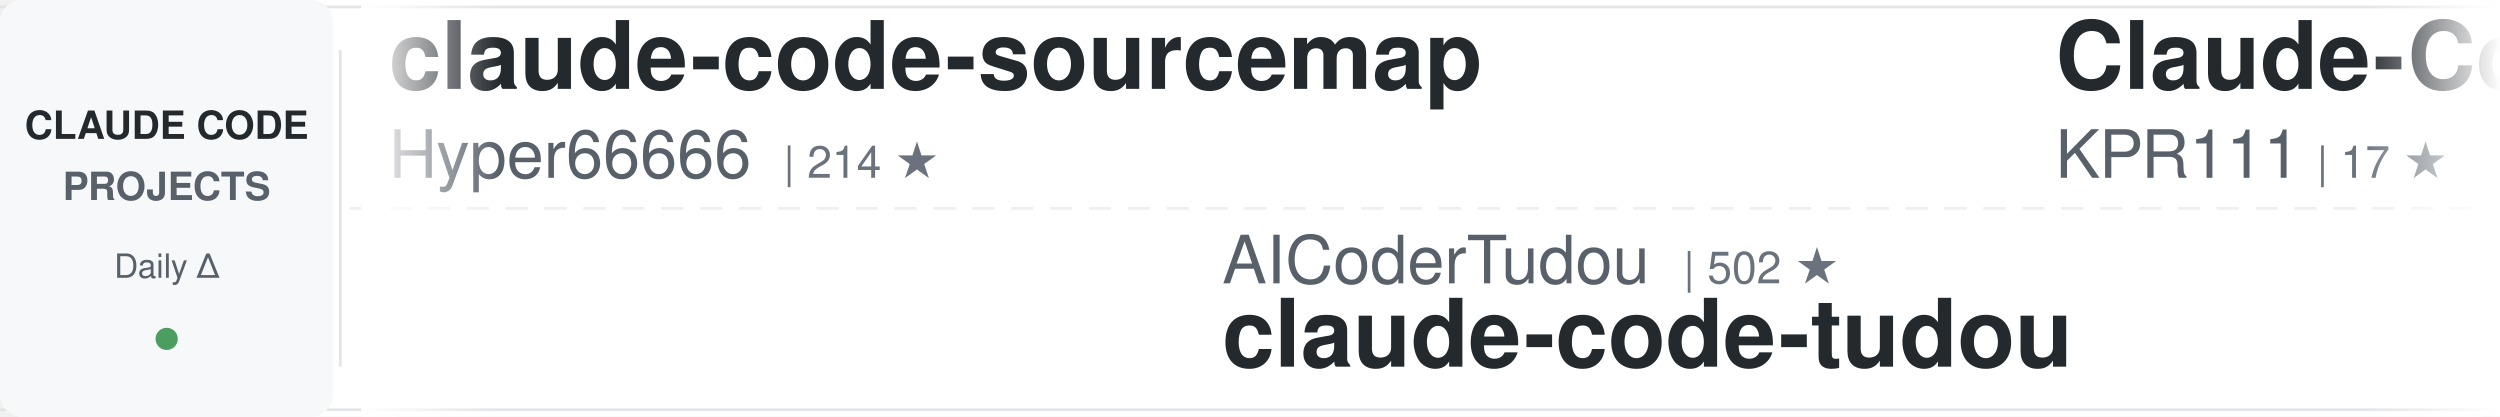
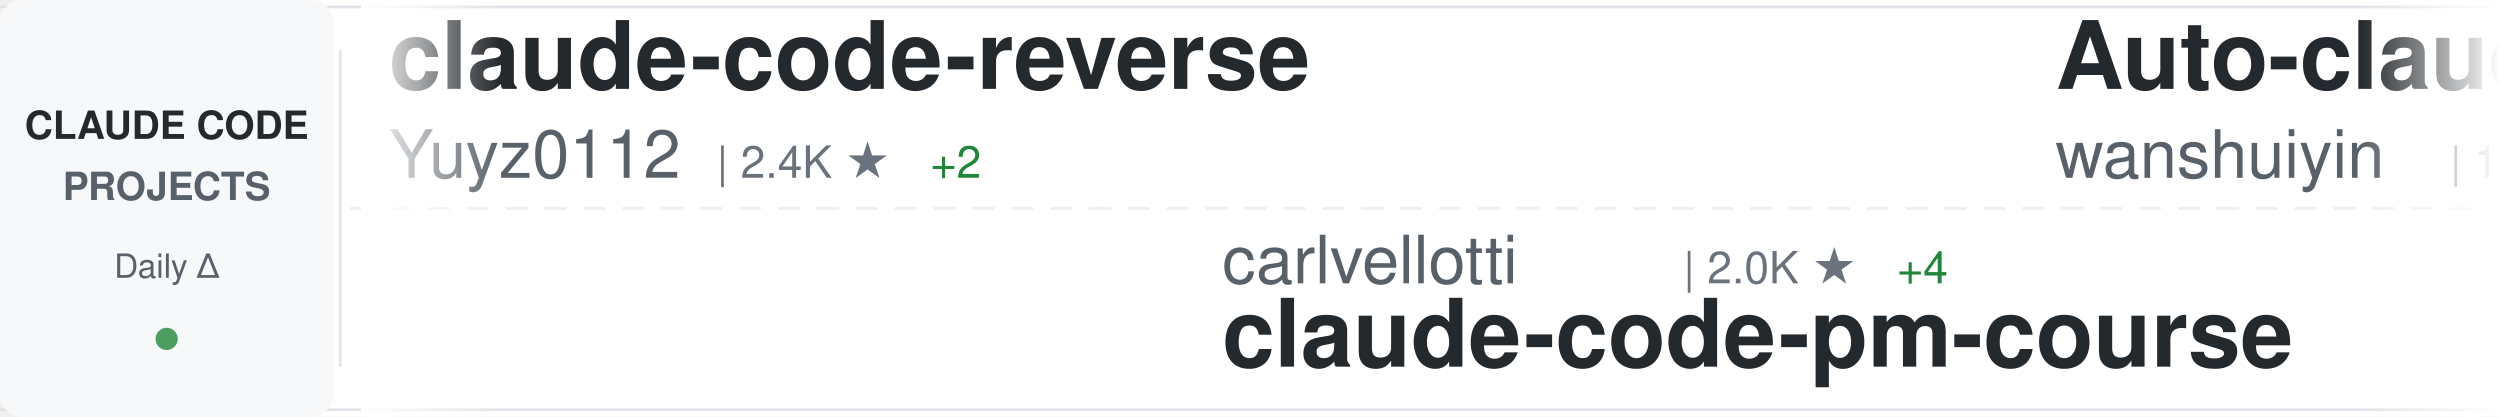
<svg xmlns="http://www.w3.org/2000/svg" width="900" height="150">
  <defs>
    <linearGradient id="awesomeLeftFade" x1="0%" y1="0%" x2="100%" y2="0%">
      <stop offset="0%" style="stop-color:#ffffff;stop-opacity:1" />
      <stop offset="100%" style="stop-color:#ffffff;stop-opacity:0" />
    </linearGradient>
    <linearGradient id="awesomeRightFade" x1="0%" y1="0%" x2="100%" y2="0%">
      <stop offset="0%" style="stop-color:#ffffff;stop-opacity:0" />
      <stop offset="100%" style="stop-color:#ffffff;stop-opacity:1" />
    </linearGradient>
  </defs>
  <rect width="900" height="150" fill="#ffffff" rx="8" />
  <rect x="0" y="2" width="900" height="1" fill="#e1e4e8" />
  <rect x="0" y="147" width="900" height="1" fill="#e1e4e8" />
  <line x1="0" y1="75" x2="900" y2="75" stroke="#e1e4e8" stroke-width="1" stroke-dasharray="8 6" opacity="0.6" />
  <rect x="0" y="0" width="120" height="150" fill="#f6f8fa" rx="8" />
  <text x="60" y="50" font-family="-apple-system, BlinkMacSystemFont, 'Segoe UI', Helvetica, Arial, sans-serif" font-size="14" font-weight="600" fill="#24292e" text-anchor="middle">CLAUDE CODE</text>
  <text x="60" y="72" font-family="-apple-system, BlinkMacSystemFont, 'Segoe UI', Helvetica, Arial, sans-serif" font-size="14" font-weight="600" fill="#586069" text-anchor="middle">PROJECTS</text>
  <text x="60" y="100" font-family="-apple-system, BlinkMacSystemFont, 'Segoe UI', Helvetica, Arial, sans-serif" font-size="12" font-weight="500" fill="#586069" text-anchor="middle">Daily Δ</text>
  <circle cx="60" cy="122" r="4" fill="#22863a" opacity="0.8" />
  <rect x="122" y="18" width="1" height="114" fill="#e1e4e8" />
  <clipPath id="awesomeTickerClip">
    <rect x="130" y="0" width="770" height="150" />
  </clipPath>
  <g clip-path="url(#awesomeTickerClip)">
    <g id="awesomeTickerItems">
      <animateTransform attributeName="transform" attributeType="XML" type="translate" from="0 0" to="-3000 0" dur="54s" repeatCount="indefinite" />
      <g transform="translate(0, 0)">
+         <text x="140" y="32" font-family="-apple-system, BlinkMacSystemFont, 'Segoe UI', Helvetica, Arial, sans-serif" font-size="34" font-weight="600" fill="#24292e">claude-code-reverse</text>
+         <text x="140" y="64" font-family="-apple-system, BlinkMacSystemFont, 'Segoe UI', Helvetica, Arial, sans-serif" font-size="24" font-weight="400" fill="#586069">Yuyz0112</text>
+         <text x="258" y="64" font-family="-apple-system, BlinkMacSystemFont, 'Segoe UI', Helvetica, Arial, sans-serif" font-size="16" font-weight="500" fill="#6a737d">| 2.4K ★</text>
+         <text x="335" y="64" font-family="-apple-system, BlinkMacSystemFont, 'Segoe UI', Helvetica, Arial, sans-serif" font-size="16" font-weight="500" fill="#22863a"> +2</text>
+       </g>
+       <g transform="translate(300, 0)">
+         <text x="140" y="102" font-family="-apple-system, BlinkMacSystemFont, 'Segoe UI', Helvetica, Arial, sans-serif" font-size="24" font-weight="400" fill="#586069">carlvellotti</text>
+         <text x="306" y="102" font-family="-apple-system, BlinkMacSystemFont, 'Segoe UI', Helvetica, Arial, sans-serif" font-size="16" font-weight="500" fill="#6a737d">| 2.0K ★</text>
+         <text x="383" y="102" font-family="-apple-system, BlinkMacSystemFont, 'Segoe UI', Helvetica, Arial, sans-serif" font-size="16" font-weight="500" fill="#22863a"> +4</text>
+         <text x="140" y="132" font-family="-apple-system, BlinkMacSystemFont, 'Segoe UI', Helvetica, Arial, sans-serif" font-size="34" font-weight="600" fill="#24292e">claude-code-pm-course</text>
+       </g>
+       <g transform="translate(600, 0)">
+         <text x="140" y="32" font-family="-apple-system, BlinkMacSystemFont, 'Segoe UI', Helvetica, Arial, sans-serif" font-size="34" font-weight="600" fill="#24292e">Auto-claude-code-researc...</text>
+         <text x="140" y="64" font-family="-apple-system, BlinkMacSystemFont, 'Segoe UI', Helvetica, Arial, sans-serif" font-size="24" font-weight="400" fill="#586069">wanshuiyin</text>
+         <text x="282" y="64" font-family="-apple-system, BlinkMacSystemFont, 'Segoe UI', Helvetica, Arial, sans-serif" font-size="16" font-weight="500" fill="#6a737d">| 10.3K ★</text>
+         <text x="368" y="64" font-family="-apple-system, BlinkMacSystemFont, 'Segoe UI', Helvetica, Arial, sans-serif" font-size="16" font-weight="500" fill="#22863a"> +122</text>
+       </g>
+       <g transform="translate(900, 0)">
+         <text x="140" y="102" font-family="-apple-system, BlinkMacSystemFont, 'Segoe UI', Helvetica, Arial, sans-serif" font-size="24" font-weight="400" fill="#586069">wshobson</text>
+         <text x="258" y="102" font-family="-apple-system, BlinkMacSystemFont, 'Segoe UI', Helvetica, Arial, sans-serif" font-size="16" font-weight="500" fill="#6a737d">| 35.8K ★</text>
+         <text x="344" y="102" font-family="-apple-system, BlinkMacSystemFont, 'Segoe UI', Helvetica, Arial, sans-serif" font-size="16" font-weight="500" fill="#22863a"> +56</text>
+         <text x="140" y="132" font-family="-apple-system, BlinkMacSystemFont, 'Segoe UI', Helvetica, Arial, sans-serif" font-size="34" font-weight="600" fill="#24292e">agents</text>
+       </g>
+       <g transform="translate(1200, 0)">
+         <text x="140" y="32" font-family="-apple-system, BlinkMacSystemFont, 'Segoe UI', Helvetica, Arial, sans-serif" font-size="34" font-weight="600" fill="#24292e">awesome-claude-code-suba...</text>
+         <text x="140" y="64" font-family="-apple-system, BlinkMacSystemFont, 'Segoe UI', Helvetica, Arial, sans-serif" font-size="24" font-weight="400" fill="#586069">VoltAgent</text>
+         <text x="270" y="64" font-family="-apple-system, BlinkMacSystemFont, 'Segoe UI', Helvetica, Arial, sans-serif" font-size="16" font-weight="500" fill="#6a737d">| 20.3K ★</text>
+         <text x="356" y="64" font-family="-apple-system, BlinkMacSystemFont, 'Segoe UI', Helvetica, Arial, sans-serif" font-size="16" font-weight="500" fill="#22863a"> +67</text>
+       </g>
+       <g transform="translate(1500, 0)">
+         <text x="140" y="102" font-family="-apple-system, BlinkMacSystemFont, 'Segoe UI', Helvetica, Arial, sans-serif" font-size="24" font-weight="400" fill="#586069">AICoderTudou</text>
+         <text x="306" y="102" font-family="-apple-system, BlinkMacSystemFont, 'Segoe UI', Helvetica, Arial, sans-serif" font-size="16" font-weight="500" fill="#6a737d">| 502 ★</text>
+         <text x="140" y="132" font-family="-apple-system, BlinkMacSystemFont, 'Segoe UI', Helvetica, Arial, sans-serif" font-size="34" font-weight="600" fill="#24292e">claude-code-tudou</text>
+       </g>
+       <g transform="translate(1800, 0)">
+         <text x="140" y="32" font-family="-apple-system, BlinkMacSystemFont, 'Segoe UI', Helvetica, Arial, sans-serif" font-size="34" font-weight="600" fill="#24292e">claude-code-hooks-master...</text>
+         <text x="140" y="64" font-family="-apple-system, BlinkMacSystemFont, 'Segoe UI', Helvetica, Arial, sans-serif" font-size="24" font-weight="400" fill="#586069">disler</text>
+         <text x="234" y="64" font-family="-apple-system, BlinkMacSystemFont, 'Segoe UI', Helvetica, Arial, sans-serif" font-size="16" font-weight="500" fill="#6a737d">| 3.7K ★</text>
+         <text x="311" y="64" font-family="-apple-system, BlinkMacSystemFont, 'Segoe UI', Helvetica, Arial, sans-serif" font-size="16" font-weight="500" fill="#22863a"> +2</text>
+       </g>
+       <g transform="translate(2100, 0)">
+         <text x="140" y="102" font-family="-apple-system, BlinkMacSystemFont, 'Segoe UI', Helvetica, Arial, sans-serif" font-size="24" font-weight="400" fill="#586069">kodu-ai</text>
+         <text x="246" y="102" font-family="-apple-system, BlinkMacSystemFont, 'Segoe UI', Helvetica, Arial, sans-serif" font-size="16" font-weight="500" fill="#6a737d">| 5.3K ★</text>
+         <text x="323" y="102" font-family="-apple-system, BlinkMacSystemFont, 'Segoe UI', Helvetica, Arial, sans-serif" font-size="16" font-weight="500" fill="#22863a"> +1</text>
+         <text x="140" y="132" font-family="-apple-system, BlinkMacSystemFont, 'Segoe UI', Helvetica, Arial, sans-serif" font-size="34" font-weight="600" fill="#24292e">claude-coder</text>
+       </g>
+       <g transform="translate(2400, 0)">
        <text x="140" y="32" font-family="-apple-system, BlinkMacSystemFont, 'Segoe UI', Helvetica, Arial, sans-serif" font-size="34" font-weight="600" fill="#24292e">claude-code-sourcemap</text>
        <text x="140" y="64" font-family="-apple-system, BlinkMacSystemFont, 'Segoe UI', Helvetica, Arial, sans-serif" font-size="24" font-weight="400" fill="#586069">Hyper66666</text>
        <text x="282" y="64" font-family="-apple-system, BlinkMacSystemFont, 'Segoe UI', Helvetica, Arial, sans-serif" font-size="16" font-weight="500" fill="#6a737d">| 214 ★</text>
      </g>
-       <g transform="translate(300, 0)">
-         <text x="140" y="102" font-family="-apple-system, BlinkMacSystemFont, 'Segoe UI', Helvetica, Arial, sans-serif" font-size="24" font-weight="400" fill="#586069">AICoderTudou</text>
-         <text x="306" y="102" font-family="-apple-system, BlinkMacSystemFont, 'Segoe UI', Helvetica, Arial, sans-serif" font-size="16" font-weight="500" fill="#6a737d">| 502 ★</text>
-         <text x="140" y="132" font-family="-apple-system, BlinkMacSystemFont, 'Segoe UI', Helvetica, Arial, sans-serif" font-size="34" font-weight="600" fill="#24292e">claude-code-tudou</text>
-       </g>
-       <g transform="translate(600, 0)">
-         <text x="140" y="32" font-family="-apple-system, BlinkMacSystemFont, 'Segoe UI', Helvetica, Arial, sans-serif" font-size="34" font-weight="600" fill="#24292e">Claude-Code</text>
-         <text x="140" y="64" font-family="-apple-system, BlinkMacSystemFont, 'Segoe UI', Helvetica, Arial, sans-serif" font-size="24" font-weight="400" fill="#586069">KPR111</text>
-         <text x="234" y="64" font-family="-apple-system, BlinkMacSystemFont, 'Segoe UI', Helvetica, Arial, sans-serif" font-size="16" font-weight="500" fill="#6a737d">| 17 ★</text>
-       </g>
-       <g transform="translate(900, 0)">
-         <text x="140" y="102" font-family="-apple-system, BlinkMacSystemFont, 'Segoe UI', Helvetica, Arial, sans-serif" font-size="24" font-weight="400" fill="#586069">anthropics</text>
-         <text x="282" y="102" font-family="-apple-system, BlinkMacSystemFont, 'Segoe UI', Helvetica, Arial, sans-serif" font-size="16" font-weight="500" fill="#6a737d">| 21.6K ★</text>
-         <text x="368" y="102" font-family="-apple-system, BlinkMacSystemFont, 'Segoe UI', Helvetica, Arial, sans-serif" font-size="16" font-weight="500" fill="#22863a"> +1.0K</text>
-         <text x="140" y="132" font-family="-apple-system, BlinkMacSystemFont, 'Segoe UI', Helvetica, Arial, sans-serif" font-size="34" font-weight="600" fill="#24292e">claude-plugins-official</text>
-       </g>
-       <g transform="translate(1200, 0)">
-         <text x="140" y="32" font-family="-apple-system, BlinkMacSystemFont, 'Segoe UI', Helvetica, Arial, sans-serif" font-size="34" font-weight="600" fill="#24292e">free-claude-code</text>
-         <text x="140" y="64" font-family="-apple-system, BlinkMacSystemFont, 'Segoe UI', Helvetica, Arial, sans-serif" font-size="24" font-weight="400" fill="#586069">Alishahryar1</text>
-         <text x="306" y="64" font-family="-apple-system, BlinkMacSystemFont, 'Segoe UI', Helvetica, Arial, sans-serif" font-size="16" font-weight="500" fill="#6a737d">| 27.2K ★</text>
-         <text x="392" y="64" font-family="-apple-system, BlinkMacSystemFont, 'Segoe UI', Helvetica, Arial, sans-serif" font-size="16" font-weight="500" fill="#22863a"> +452</text>
-       </g>
-       <g transform="translate(1500, 0)">
-         <text x="140" y="102" font-family="-apple-system, BlinkMacSystemFont, 'Segoe UI', Helvetica, Arial, sans-serif" font-size="24" font-weight="400" fill="#586069">LING71671</text>
-         <text x="270" y="102" font-family="-apple-system, BlinkMacSystemFont, 'Segoe UI', Helvetica, Arial, sans-serif" font-size="16" font-weight="500" fill="#6a737d">| 848 ★</text>
-         <text x="338" y="102" font-family="-apple-system, BlinkMacSystemFont, 'Segoe UI', Helvetica, Arial, sans-serif" font-size="16" font-weight="500" fill="#22863a"> +1</text>
-         <text x="140" y="132" font-family="-apple-system, BlinkMacSystemFont, 'Segoe UI', Helvetica, Arial, sans-serif" font-size="34" font-weight="600" fill="#24292e">Open-ClaudeCode</text>
-       </g>
-       <g transform="translate(1800, 0)">
-         <text x="140" y="32" font-family="-apple-system, BlinkMacSystemFont, 'Segoe UI', Helvetica, Arial, sans-serif" font-size="34" font-weight="600" fill="#24292e">claude-code-hub</text>
-         <text x="140" y="64" font-family="-apple-system, BlinkMacSystemFont, 'Segoe UI', Helvetica, Arial, sans-serif" font-size="24" font-weight="400" fill="#586069">ding113</text>
-         <text x="246" y="64" font-family="-apple-system, BlinkMacSystemFont, 'Segoe UI', Helvetica, Arial, sans-serif" font-size="16" font-weight="500" fill="#6a737d">| 2.9K ★</text>
-         <text x="323" y="64" font-family="-apple-system, BlinkMacSystemFont, 'Segoe UI', Helvetica, Arial, sans-serif" font-size="16" font-weight="500" fill="#22863a"> +5</text>
-       </g>
-       <g transform="translate(2100, 0)">
-         <text x="140" y="102" font-family="-apple-system, BlinkMacSystemFont, 'Segoe UI', Helvetica, Arial, sans-serif" font-size="24" font-weight="400" fill="#586069">alirezarezvani</text>
-         <text x="330" y="102" font-family="-apple-system, BlinkMacSystemFont, 'Segoe UI', Helvetica, Arial, sans-serif" font-size="16" font-weight="500" fill="#6a737d">| 15.8K ★</text>
-         <text x="416" y="102" font-family="-apple-system, BlinkMacSystemFont, 'Segoe UI', Helvetica, Arial, sans-serif" font-size="16" font-weight="500" fill="#22863a"> +128</text>
-         <text x="140" y="132" font-family="-apple-system, BlinkMacSystemFont, 'Segoe UI', Helvetica, Arial, sans-serif" font-size="34" font-weight="600" fill="#24292e">claude-skills</text>
-       </g>
-       <g transform="translate(2400, 0)">
-         <text x="140" y="32" font-family="-apple-system, BlinkMacSystemFont, 'Segoe UI', Helvetica, Arial, sans-serif" font-size="34" font-weight="600" fill="#24292e">claude-code-my-workflow</text>
-         <text x="140" y="64" font-family="-apple-system, BlinkMacSystemFont, 'Segoe UI', Helvetica, Arial, sans-serif" font-size="24" font-weight="400" fill="#586069">pedrohcgs</text>
-         <text x="270" y="64" font-family="-apple-system, BlinkMacSystemFont, 'Segoe UI', Helvetica, Arial, sans-serif" font-size="16" font-weight="500" fill="#6a737d">| 1.1K ★</text>
-         <text x="347" y="64" font-family="-apple-system, BlinkMacSystemFont, 'Segoe UI', Helvetica, Arial, sans-serif" font-size="16" font-weight="500" fill="#22863a"> +6</text>
-       </g>
      <g transform="translate(2700, 0)">
-         <text x="140" y="102" font-family="-apple-system, BlinkMacSystemFont, 'Segoe UI', Helvetica, Arial, sans-serif" font-size="24" font-weight="400" fill="#586069">musistudio</text>
-         <text x="282" y="102" font-family="-apple-system, BlinkMacSystemFont, 'Segoe UI', Helvetica, Arial, sans-serif" font-size="16" font-weight="500" fill="#6a737d">| 34.2K ★</text>
-         <text x="368" y="102" font-family="-apple-system, BlinkMacSystemFont, 'Segoe UI', Helvetica, Arial, sans-serif" font-size="16" font-weight="500" fill="#22863a"> +48</text>
-         <text x="140" y="132" font-family="-apple-system, BlinkMacSystemFont, 'Segoe UI', Helvetica, Arial, sans-serif" font-size="34" font-weight="600" fill="#24292e">claude-code-router</text>
+         <text x="140" y="102" font-family="-apple-system, BlinkMacSystemFont, 'Segoe UI', Helvetica, Arial, sans-serif" font-size="24" font-weight="400" fill="#586069">Donchitos</text>
+         <text x="270" y="102" font-family="-apple-system, BlinkMacSystemFont, 'Segoe UI', Helvetica, Arial, sans-serif" font-size="16" font-weight="500" fill="#6a737d">| 19.5K ★</text>
+         <text x="356" y="102" font-family="-apple-system, BlinkMacSystemFont, 'Segoe UI', Helvetica, Arial, sans-serif" font-size="16" font-weight="500" fill="#22863a"> +107</text>
+         <text x="140" y="132" font-family="-apple-system, BlinkMacSystemFont, 'Segoe UI', Helvetica, Arial, sans-serif" font-size="34" font-weight="600" fill="#24292e">Claude-Code-Game-Studios</text>
      </g>
      <g transform="translate(3000, 0)">
-         <text x="140" y="32" font-family="-apple-system, BlinkMacSystemFont, 'Segoe UI', Helvetica, Arial, sans-serif" font-size="34" font-weight="600" fill="#24292e">claude-code-sourcemap</text>
-         <text x="140" y="64" font-family="-apple-system, BlinkMacSystemFont, 'Segoe UI', Helvetica, Arial, sans-serif" font-size="24" font-weight="400" fill="#586069">Hyper66666</text>
-         <text x="282" y="64" font-family="-apple-system, BlinkMacSystemFont, 'Segoe UI', Helvetica, Arial, sans-serif" font-size="16" font-weight="500" fill="#6a737d">| 214 ★</text>
+         <text x="140" y="32" font-family="-apple-system, BlinkMacSystemFont, 'Segoe UI', Helvetica, Arial, sans-serif" font-size="34" font-weight="600" fill="#24292e">claude-code-reverse</text>
+         <text x="140" y="64" font-family="-apple-system, BlinkMacSystemFont, 'Segoe UI', Helvetica, Arial, sans-serif" font-size="24" font-weight="400" fill="#586069">Yuyz0112</text>
+         <text x="258" y="64" font-family="-apple-system, BlinkMacSystemFont, 'Segoe UI', Helvetica, Arial, sans-serif" font-size="16" font-weight="500" fill="#6a737d">| 2.4K ★</text>
+         <text x="335" y="64" font-family="-apple-system, BlinkMacSystemFont, 'Segoe UI', Helvetica, Arial, sans-serif" font-size="16" font-weight="500" fill="#22863a"> +2</text>
      </g>
      <g transform="translate(3300, 0)">
-         <text x="140" y="102" font-family="-apple-system, BlinkMacSystemFont, 'Segoe UI', Helvetica, Arial, sans-serif" font-size="24" font-weight="400" fill="#586069">AICoderTudou</text>
-         <text x="306" y="102" font-family="-apple-system, BlinkMacSystemFont, 'Segoe UI', Helvetica, Arial, sans-serif" font-size="16" font-weight="500" fill="#6a737d">| 502 ★</text>
-         <text x="140" y="132" font-family="-apple-system, BlinkMacSystemFont, 'Segoe UI', Helvetica, Arial, sans-serif" font-size="34" font-weight="600" fill="#24292e">claude-code-tudou</text>
+         <text x="140" y="102" font-family="-apple-system, BlinkMacSystemFont, 'Segoe UI', Helvetica, Arial, sans-serif" font-size="24" font-weight="400" fill="#586069">carlvellotti</text>
+         <text x="306" y="102" font-family="-apple-system, BlinkMacSystemFont, 'Segoe UI', Helvetica, Arial, sans-serif" font-size="16" font-weight="500" fill="#6a737d">| 2.0K ★</text>
+         <text x="383" y="102" font-family="-apple-system, BlinkMacSystemFont, 'Segoe UI', Helvetica, Arial, sans-serif" font-size="16" font-weight="500" fill="#22863a"> +4</text>
+         <text x="140" y="132" font-family="-apple-system, BlinkMacSystemFont, 'Segoe UI', Helvetica, Arial, sans-serif" font-size="34" font-weight="600" fill="#24292e">claude-code-pm-course</text>
      </g>
      <g transform="translate(3600, 0)">
-         <text x="140" y="32" font-family="-apple-system, BlinkMacSystemFont, 'Segoe UI', Helvetica, Arial, sans-serif" font-size="34" font-weight="600" fill="#24292e">Claude-Code</text>
-         <text x="140" y="64" font-family="-apple-system, BlinkMacSystemFont, 'Segoe UI', Helvetica, Arial, sans-serif" font-size="24" font-weight="400" fill="#586069">KPR111</text>
-         <text x="234" y="64" font-family="-apple-system, BlinkMacSystemFont, 'Segoe UI', Helvetica, Arial, sans-serif" font-size="16" font-weight="500" fill="#6a737d">| 17 ★</text>
+         <text x="140" y="32" font-family="-apple-system, BlinkMacSystemFont, 'Segoe UI', Helvetica, Arial, sans-serif" font-size="34" font-weight="600" fill="#24292e">Auto-claude-code-researc...</text>
+         <text x="140" y="64" font-family="-apple-system, BlinkMacSystemFont, 'Segoe UI', Helvetica, Arial, sans-serif" font-size="24" font-weight="400" fill="#586069">wanshuiyin</text>
+         <text x="282" y="64" font-family="-apple-system, BlinkMacSystemFont, 'Segoe UI', Helvetica, Arial, sans-serif" font-size="16" font-weight="500" fill="#6a737d">| 10.3K ★</text>
+         <text x="368" y="64" font-family="-apple-system, BlinkMacSystemFont, 'Segoe UI', Helvetica, Arial, sans-serif" font-size="16" font-weight="500" fill="#22863a"> +122</text>
      </g>
      <g transform="translate(3900, 0)">
-         <text x="140" y="102" font-family="-apple-system, BlinkMacSystemFont, 'Segoe UI', Helvetica, Arial, sans-serif" font-size="24" font-weight="400" fill="#586069">anthropics</text>
-         <text x="282" y="102" font-family="-apple-system, BlinkMacSystemFont, 'Segoe UI', Helvetica, Arial, sans-serif" font-size="16" font-weight="500" fill="#6a737d">| 21.6K ★</text>
-         <text x="368" y="102" font-family="-apple-system, BlinkMacSystemFont, 'Segoe UI', Helvetica, Arial, sans-serif" font-size="16" font-weight="500" fill="#22863a"> +1.0K</text>
-         <text x="140" y="132" font-family="-apple-system, BlinkMacSystemFont, 'Segoe UI', Helvetica, Arial, sans-serif" font-size="34" font-weight="600" fill="#24292e">claude-plugins-official</text>
+         <text x="140" y="102" font-family="-apple-system, BlinkMacSystemFont, 'Segoe UI', Helvetica, Arial, sans-serif" font-size="24" font-weight="400" fill="#586069">wshobson</text>
+         <text x="258" y="102" font-family="-apple-system, BlinkMacSystemFont, 'Segoe UI', Helvetica, Arial, sans-serif" font-size="16" font-weight="500" fill="#6a737d">| 35.8K ★</text>
+         <text x="344" y="102" font-family="-apple-system, BlinkMacSystemFont, 'Segoe UI', Helvetica, Arial, sans-serif" font-size="16" font-weight="500" fill="#22863a"> +56</text>
+         <text x="140" y="132" font-family="-apple-system, BlinkMacSystemFont, 'Segoe UI', Helvetica, Arial, sans-serif" font-size="34" font-weight="600" fill="#24292e">agents</text>
      </g>
    </g>
  </g>
  <rect x="130" y="0" width="50" height="150" fill="url(#awesomeLeftFade)" />
  <rect x="850" y="0" width="50" height="150" fill="url(#awesomeRightFade)" />
</svg>
